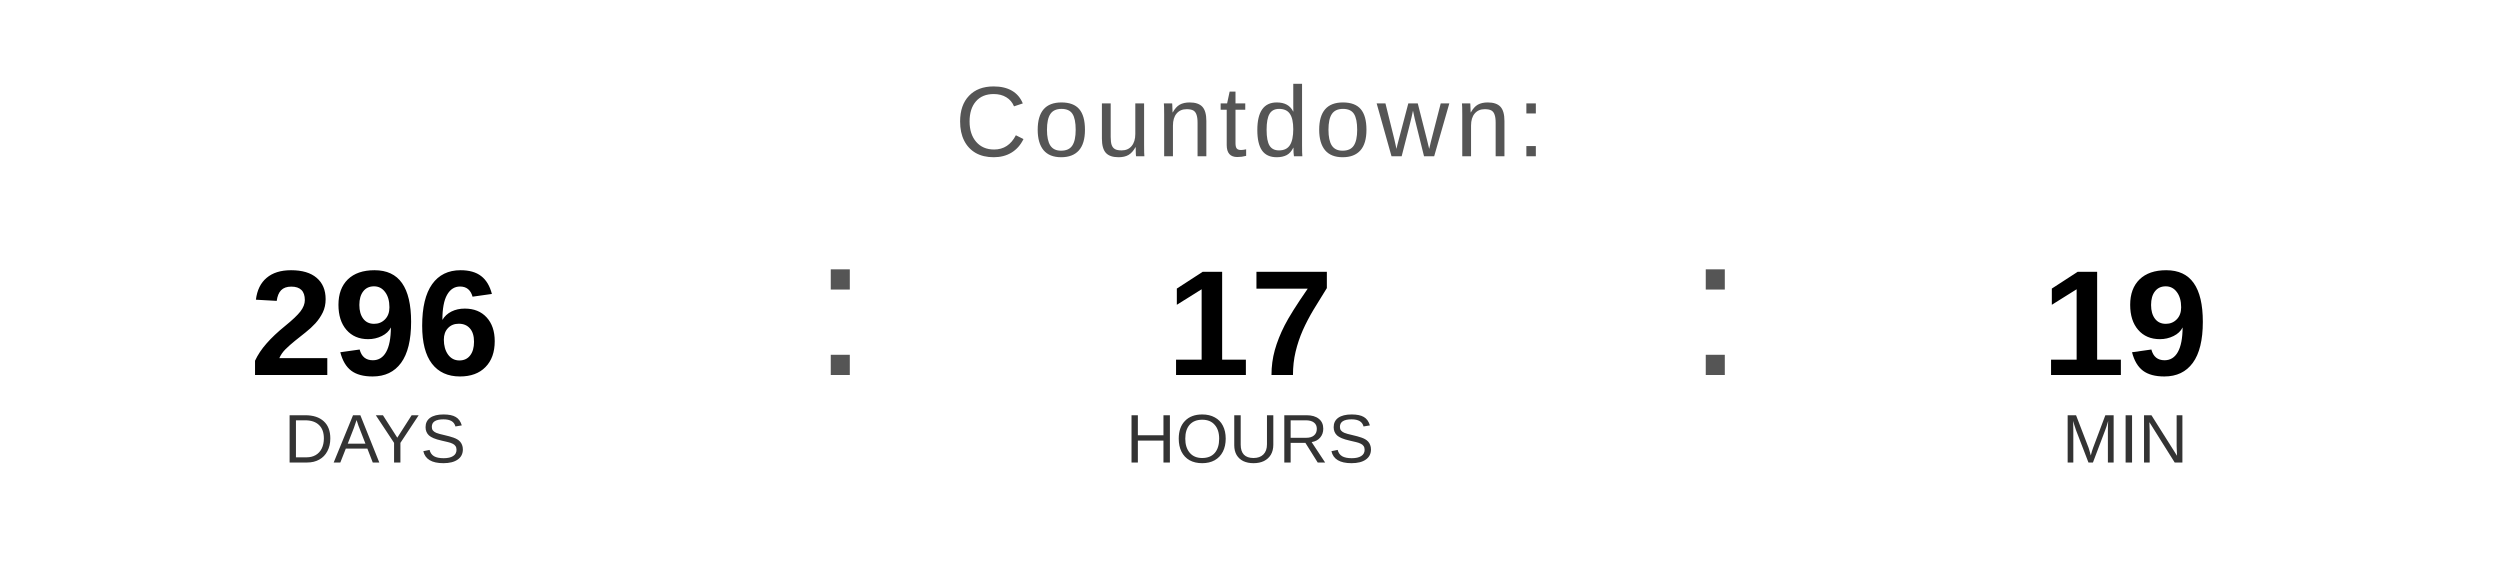
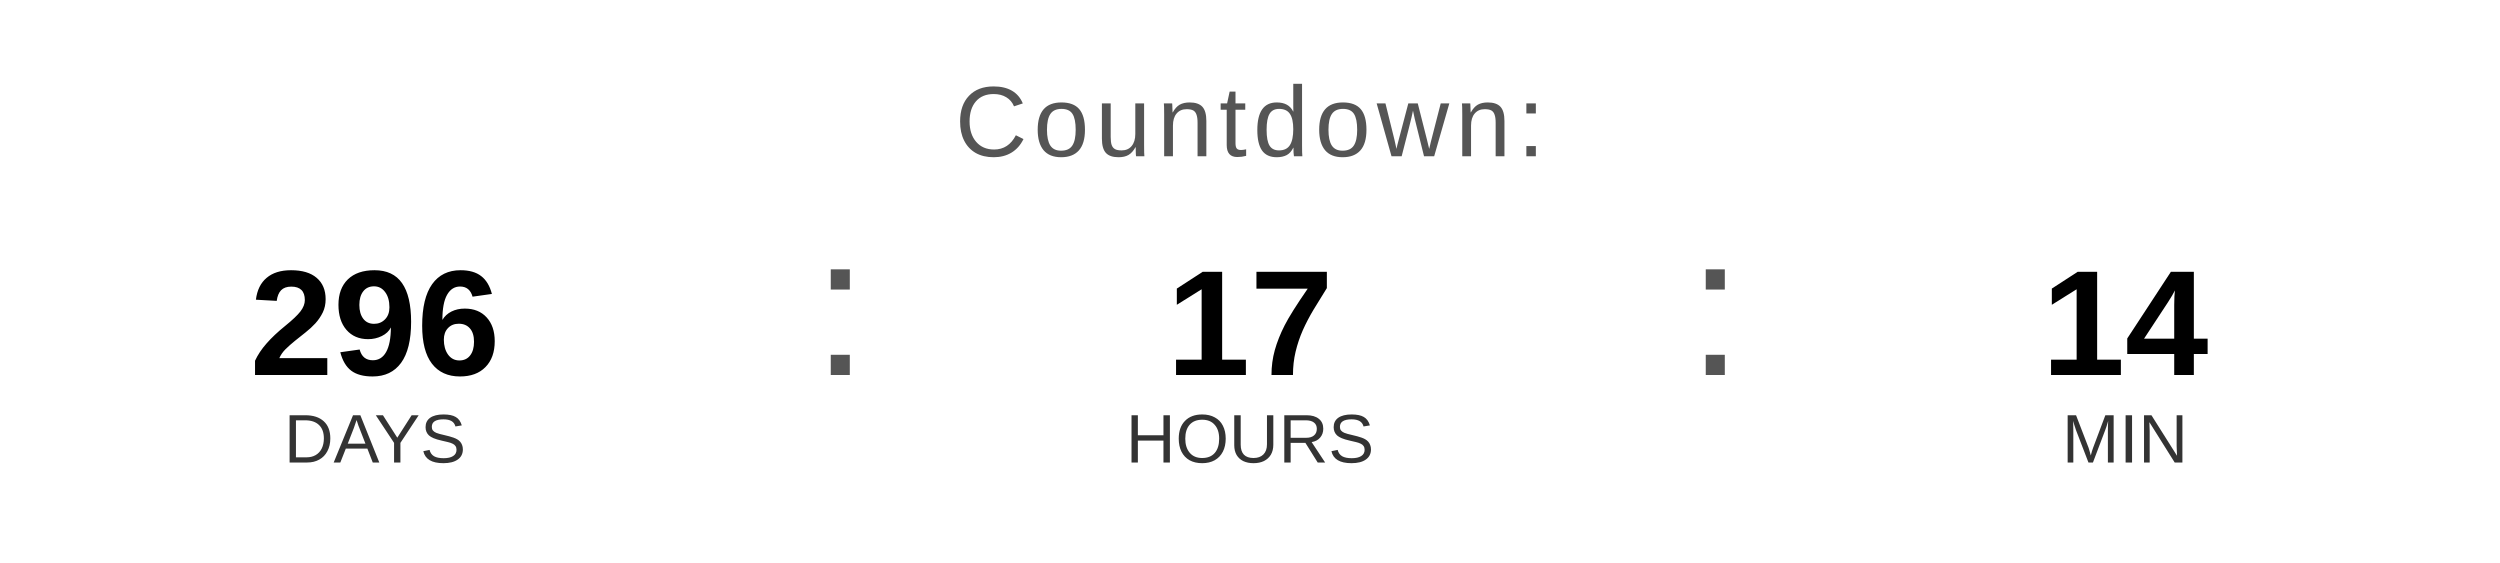
<svg xmlns="http://www.w3.org/2000/svg" width="400" height="90" viewBox="0 0 400 90">
  <text x="200" y="25" font-family="Arial, Helvetica, sans-serif" font-size="16" fill="#555555" text-anchor="middle" letter-spacing="1">
    Countdown:
  </text>
  <text x="60" y="60" font-family="Arial, Helvetica, sans-serif" font-size="24" font-weight="bold" fill="#000000" text-anchor="middle">296</text>
  <text x="60" y="74" font-family="Arial, Helvetica, sans-serif" font-size="11" fill="#333333" text-anchor="middle">DAYS</text>
  <text x="130" y="60" font-family="Arial, sans-serif" font-size="32" fill="#555555">:</text>
  <text x="200" y="60" font-family="Arial, Helvetica, sans-serif" font-size="24" font-weight="bold" fill="#000000" text-anchor="middle">17</text>
  <text x="200" y="74" font-family="Arial, Helvetica, sans-serif" font-size="11" fill="#333333" text-anchor="middle">HOURS</text>
  <text x="270" y="60" font-family="Arial, sans-serif" font-size="32" fill="#555555">:</text>
-   <text x="340" y="60" font-family="Arial, Helvetica, sans-serif" font-size="24" font-weight="bold" fill="#000000" text-anchor="middle">19</text>
+   <text x="340" y="60" font-family="Arial, Helvetica, sans-serif" font-size="24" font-weight="bold" fill="#000000" text-anchor="middle">14</text>
  <text x="340" y="74" font-family="Arial, Helvetica, sans-serif" font-size="11" fill="#333333" text-anchor="middle">MIN</text>
</svg>
